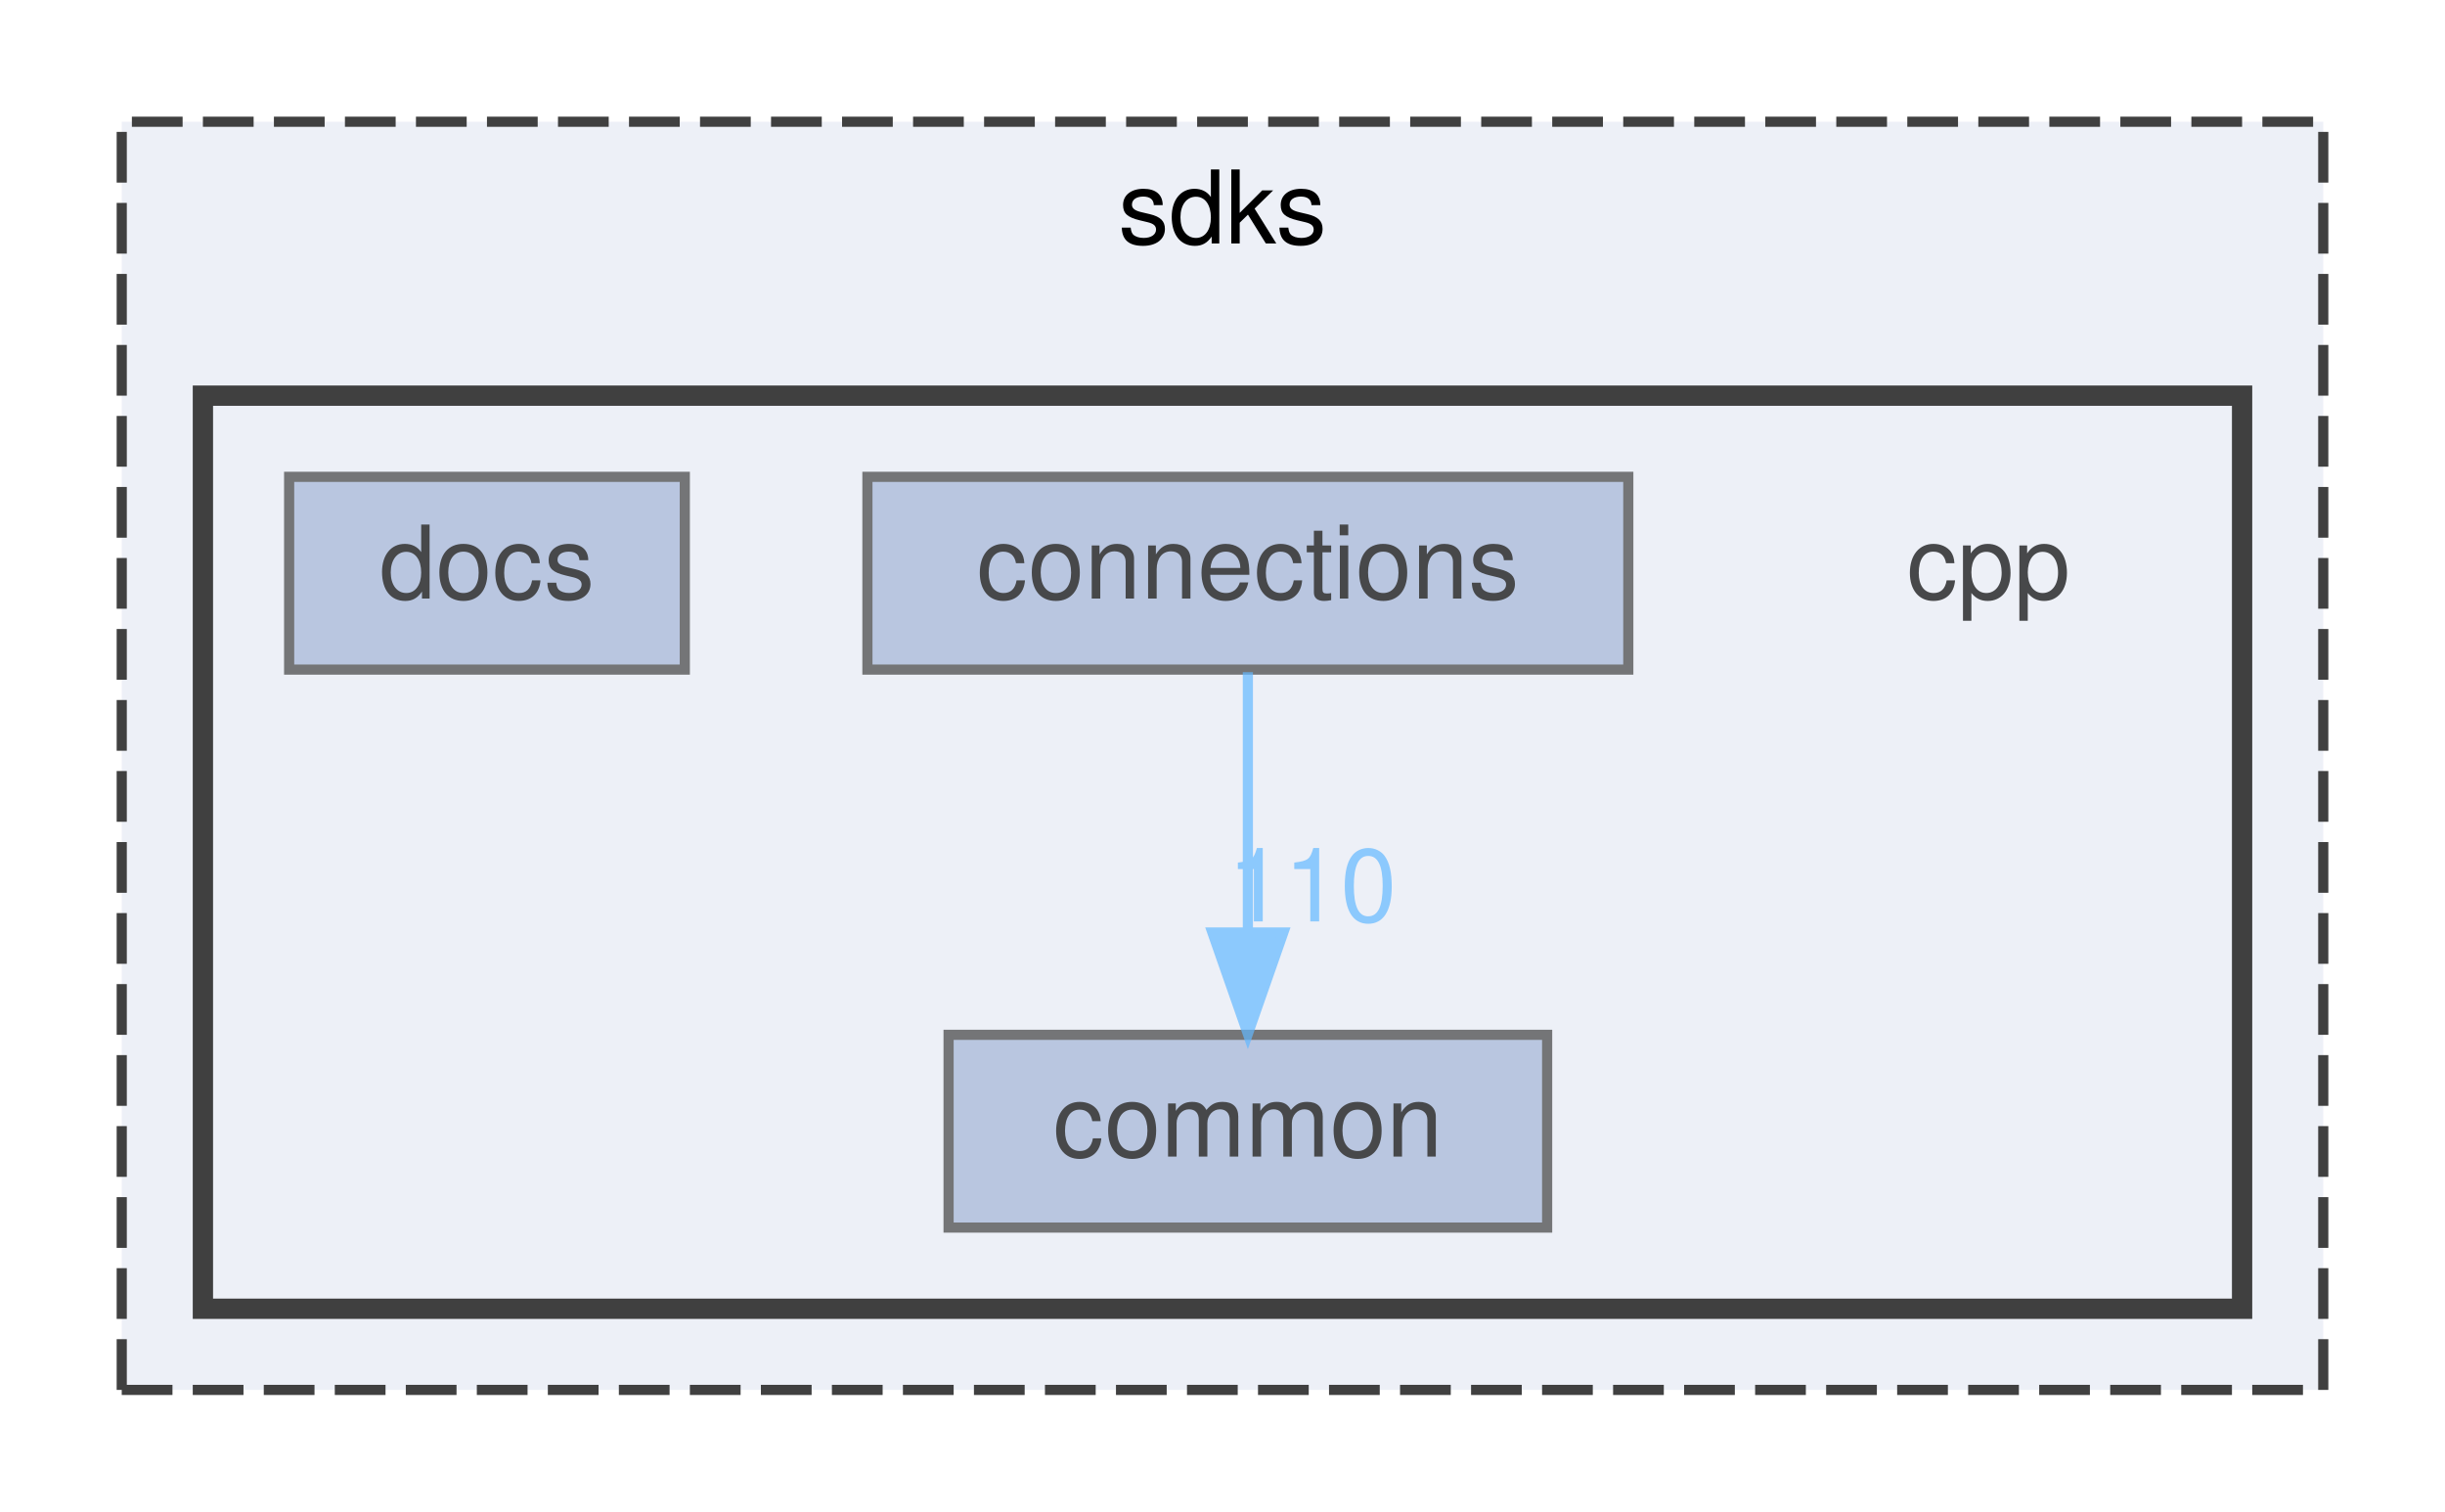
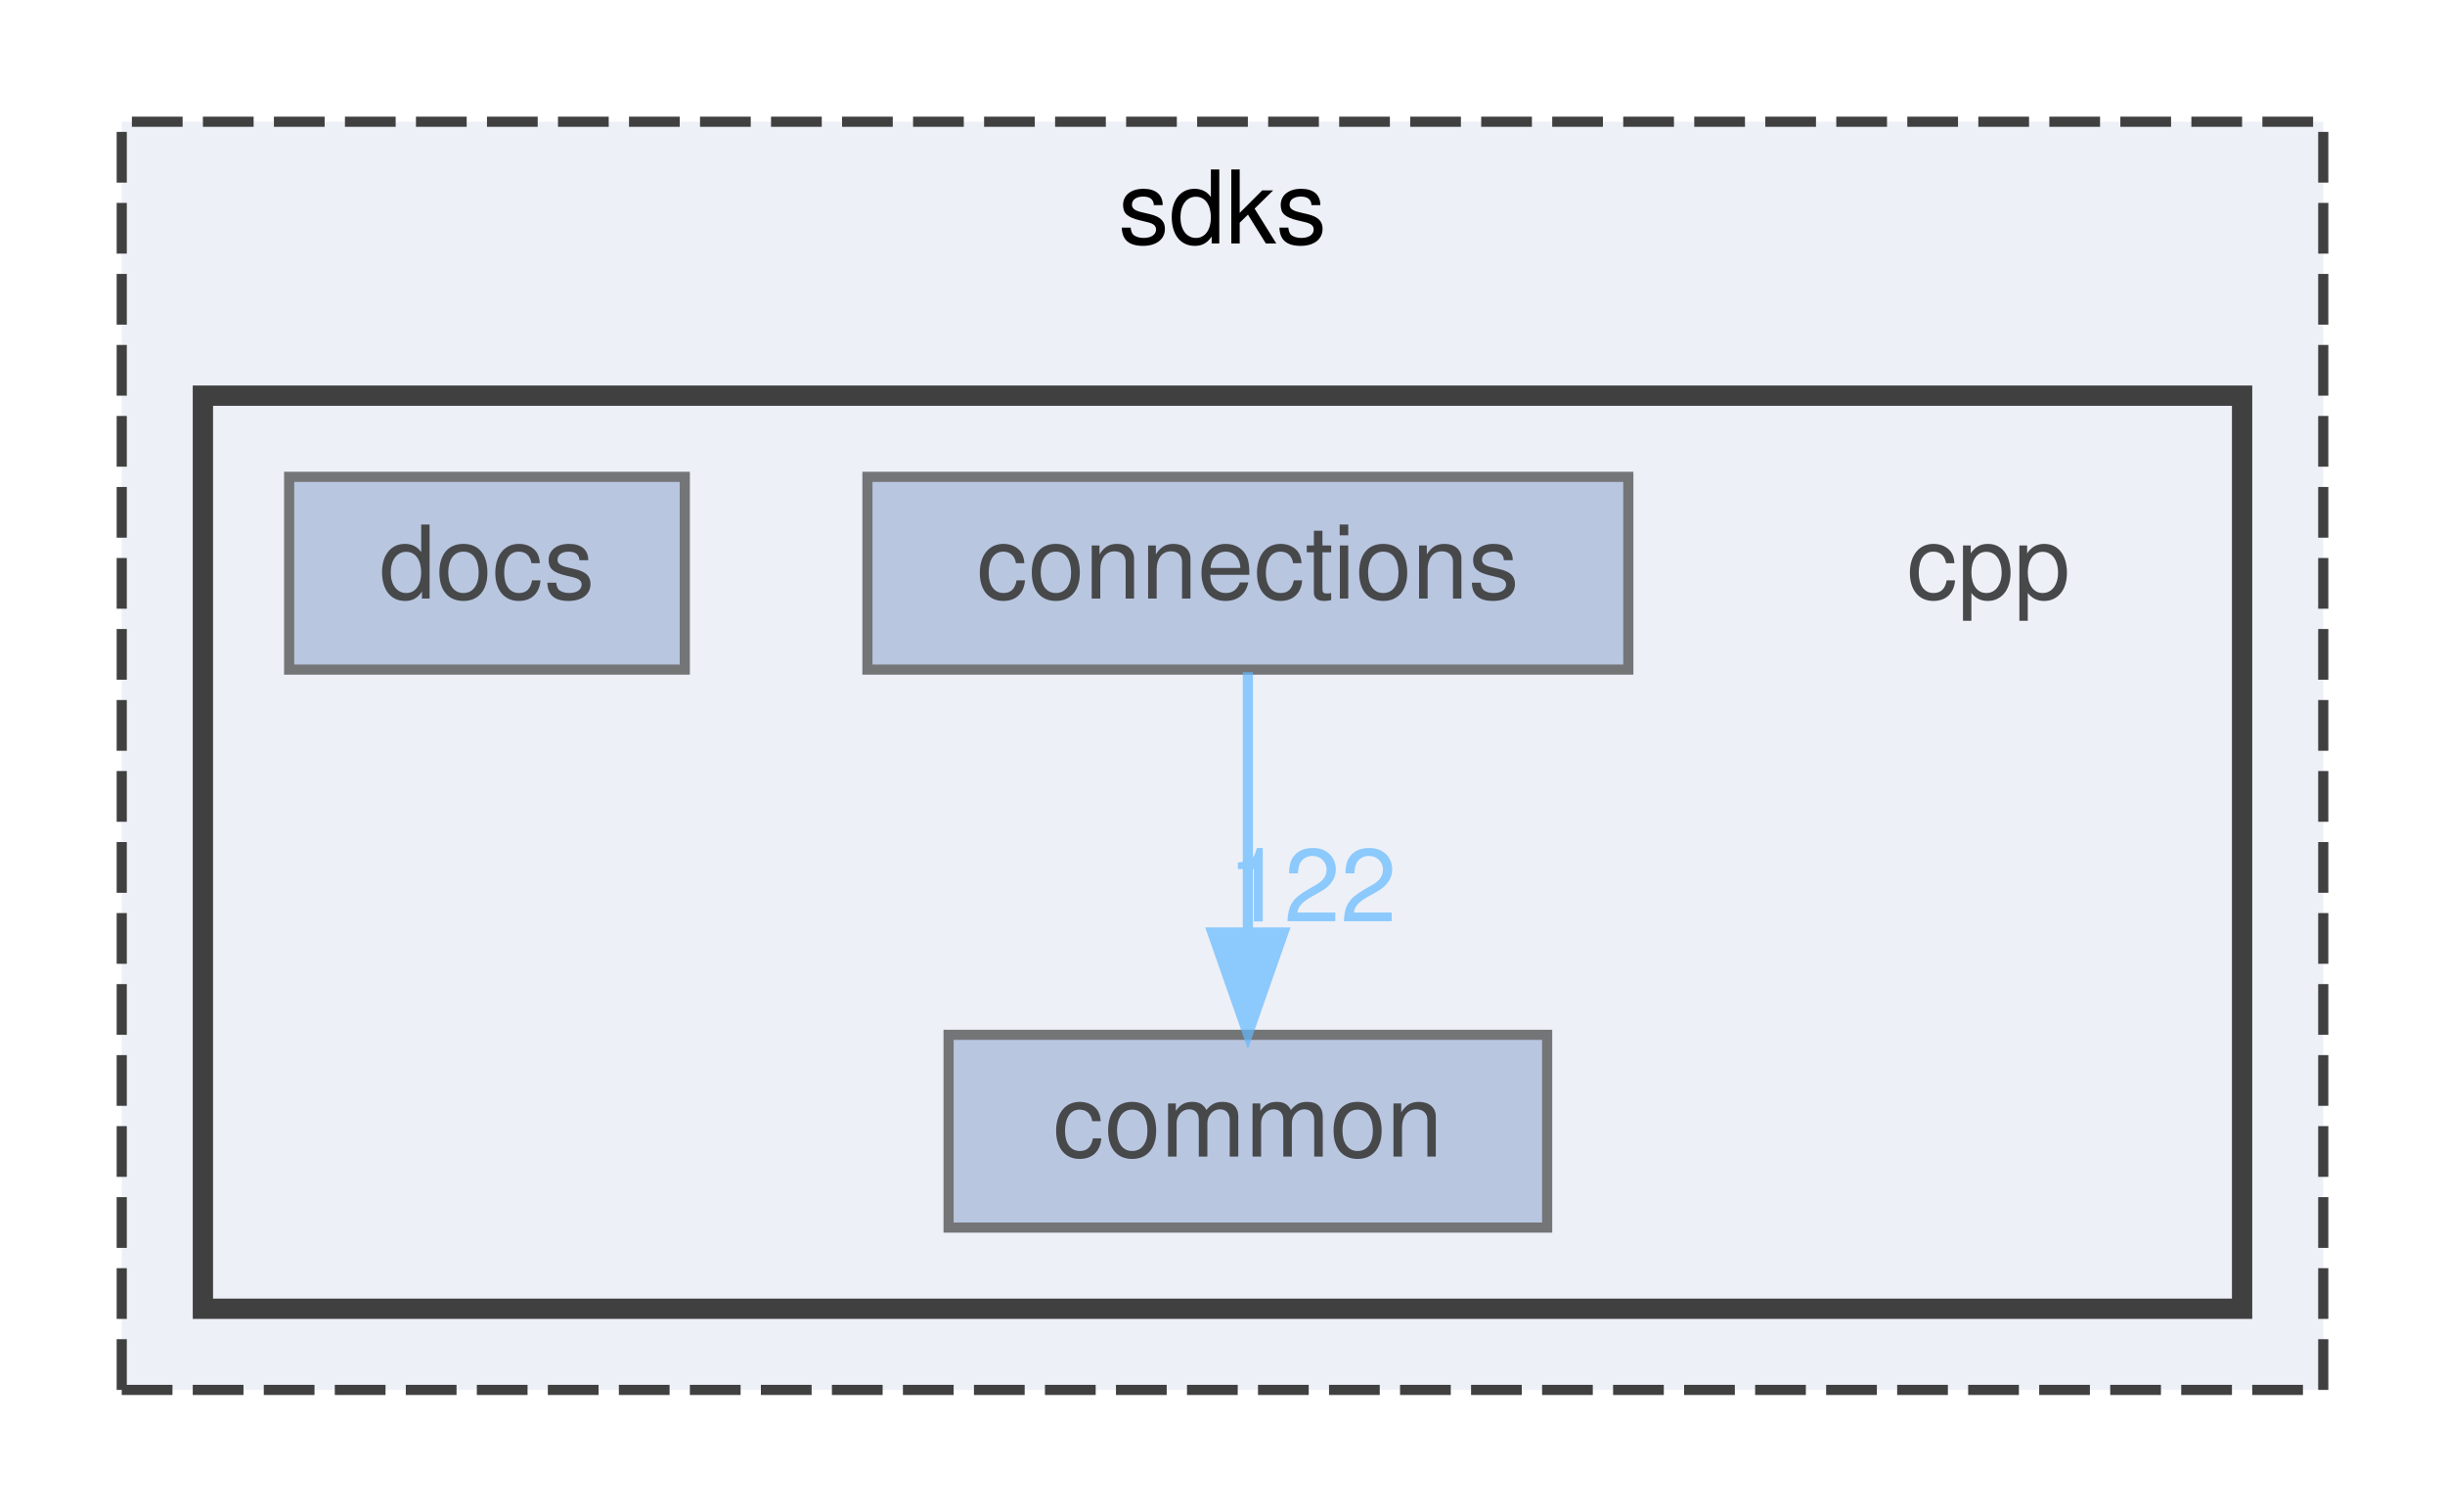
<svg xmlns="http://www.w3.org/2000/svg" xmlns:xlink="http://www.w3.org/1999/xlink" width="241pt" height="149pt" viewBox="0.00 0.00 241.00 149.00">
  <svg id="main" version="1.1" xml:space="preserve">
    <style type="text/css">
.node, .edge {opacity: 0.7;}
.node.selected, .edge.selected {opacity: 1;}
.edge:hover path { stroke: red; }
.edge:hover polygon { stroke: red; fill: red; }
</style>
    <svg id="graph" class="graph">
      <g id="graph0" class="graph" transform="scale(1 1) rotate(0) translate(4 145)">
        <g id="clust1" class="cluster">
          <g id="a_clust1">
            <a xlink:href="dir_1ee1c825a28454f120fade4d126590ba.html" target="_top" xlink:title="sdks">
              <polygon fill="#edf0f7" stroke="#404040" stroke-dasharray="5,2" points="8,-8 8,-133 225,-133 225,-8 8,-8" />
              <text text-anchor="middle" x="116.5" y="-121" font-family="Helvetica,sans-Serif" font-size="10.00">sdks</text>
            </a>
          </g>
        </g>
        <g id="clust2" class="cluster">
          <g id="a_clust2">
            <a xlink:href="dir_c3a31ef84dfd90f7312278dbc4734bdb.html" target="_top">
              <polygon fill="#edf0f7" stroke="#404040" stroke-width="2" points="16,-16 16,-106 217,-106 217,-16 16,-16" />
            </a>
          </g>
        </g>
        <g id="node1" class="node">
          <text text-anchor="middle" x="192" y="-86" font-family="Helvetica,sans-Serif" font-size="10.00">cpp</text>
        </g>
        <g id="node2" class="node">
          <g id="a_node2">
            <a xlink:href="dir_6b87f921a51f760acf501150831df4b5.html" target="_top" xlink:title="common">
              <polygon fill="#a2b4d6" stroke="#404040" points="148.5,-43 89.5,-43 89.5,-24 148.5,-24 148.5,-43" />
              <text text-anchor="middle" x="119" y="-31" font-family="Helvetica,sans-Serif" font-size="10.00">common</text>
            </a>
          </g>
        </g>
        <g id="node3" class="node">
          <g id="a_node3">
            <a xlink:href="dir_01181b2e4bcbd5d200324c852c35719a.html" target="_top" xlink:title="connections">
              <polygon fill="#a2b4d6" stroke="#404040" points="156.5,-98 81.5,-98 81.5,-79 156.5,-79 156.5,-98" />
              <text text-anchor="middle" x="119" y="-86" font-family="Helvetica,sans-Serif" font-size="10.00">connections</text>
            </a>
          </g>
        </g>
        <g id="edge1" class="edge">
          <g id="a_edge1">
            <a xlink:href="dir_000001_000000.html" target="_top">
              <path fill="none" stroke="#63b8ff" d="M119,-78.75C119,-71.8 119,-61.85 119,-53.13" />
              <polygon fill="#63b8ff" stroke="#63b8ff" points="122.5,-53.09 119,-43.09 115.5,-53.09 122.5,-53.09" />
            </a>
          </g>
          <g id="a_edge1-headlabel">
-             <a xlink:href="dir_000001_000000.html" target="_top" xlink:title="110">
-               <text text-anchor="middle" x="125.34" y="-54.18" font-family="Helvetica,sans-Serif" font-size="10.00" fill="#63b8ff">110</text>
+             <a xlink:href="dir_000001_000000.html" target="_top" xlink:title="122">
+               <text text-anchor="middle" x="125.34" y="-54.18" font-family="Helvetica,sans-Serif" font-size="10.00" fill="#63b8ff">122</text>
            </a>
          </g>
        </g>
        <g id="node4" class="node">
          <g id="a_node4">
            <a xlink:href="dir_50834dfaa47af981e1b6c69564b5b5c4.html" target="_top" xlink:title="docs">
              <polygon fill="#a2b4d6" stroke="#404040" points="63.5,-98 24.5,-98 24.5,-79 63.5,-79 63.5,-98" />
              <text text-anchor="middle" x="44" y="-86" font-family="Helvetica,sans-Serif" font-size="10.00">docs</text>
            </a>
          </g>
        </g>
      </g>
    </svg>
  </svg>
  <style type="text/css">

[data-mouse-over-selected='false'] { opacity: 0.7; }
[data-mouse-over-selected='true']  { opacity: 1.0; }

</style>
</svg>
